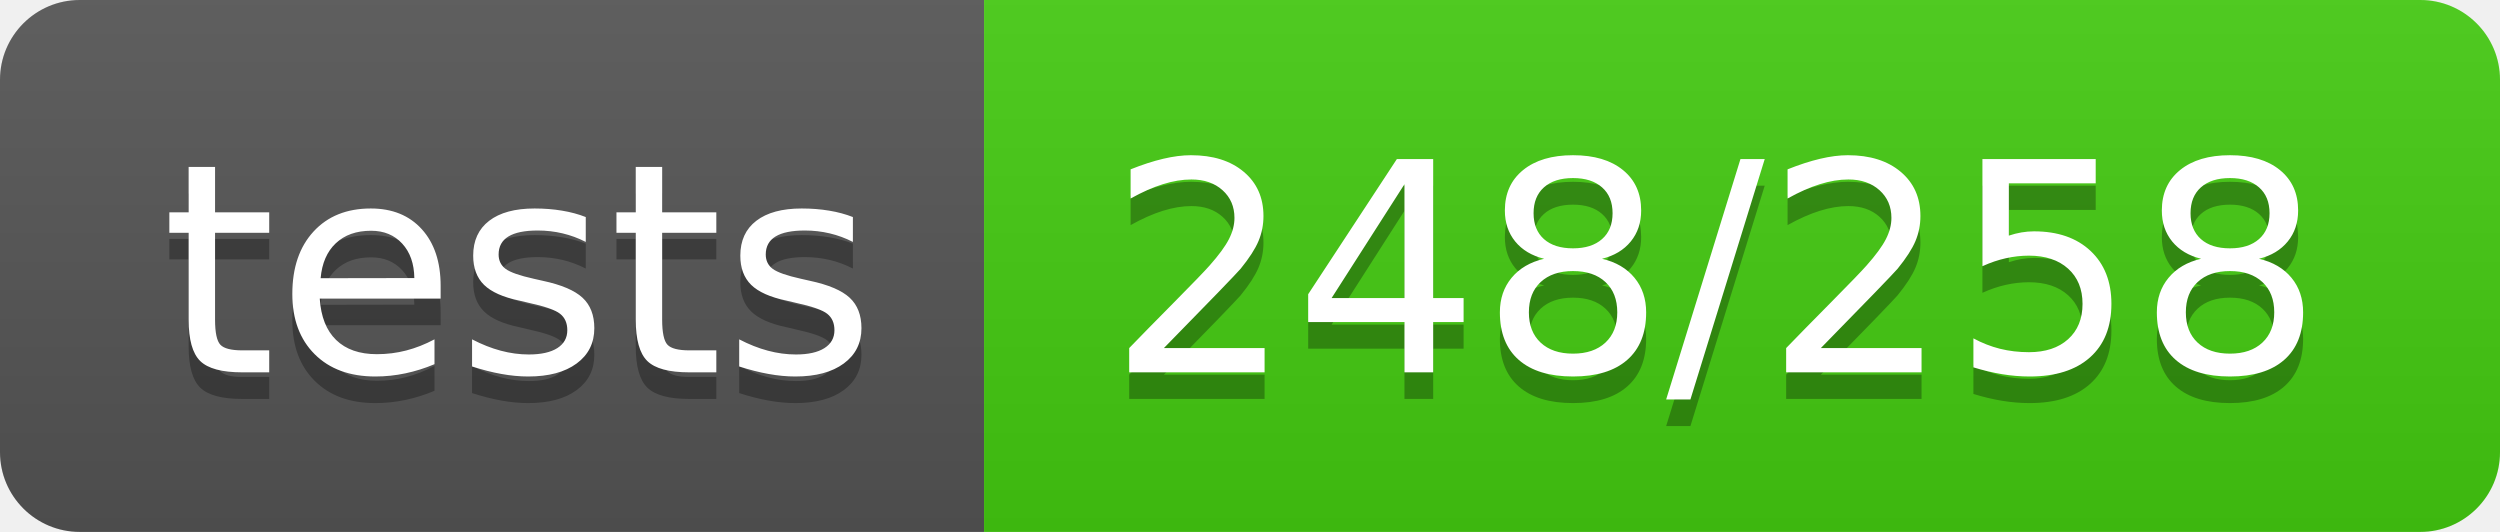
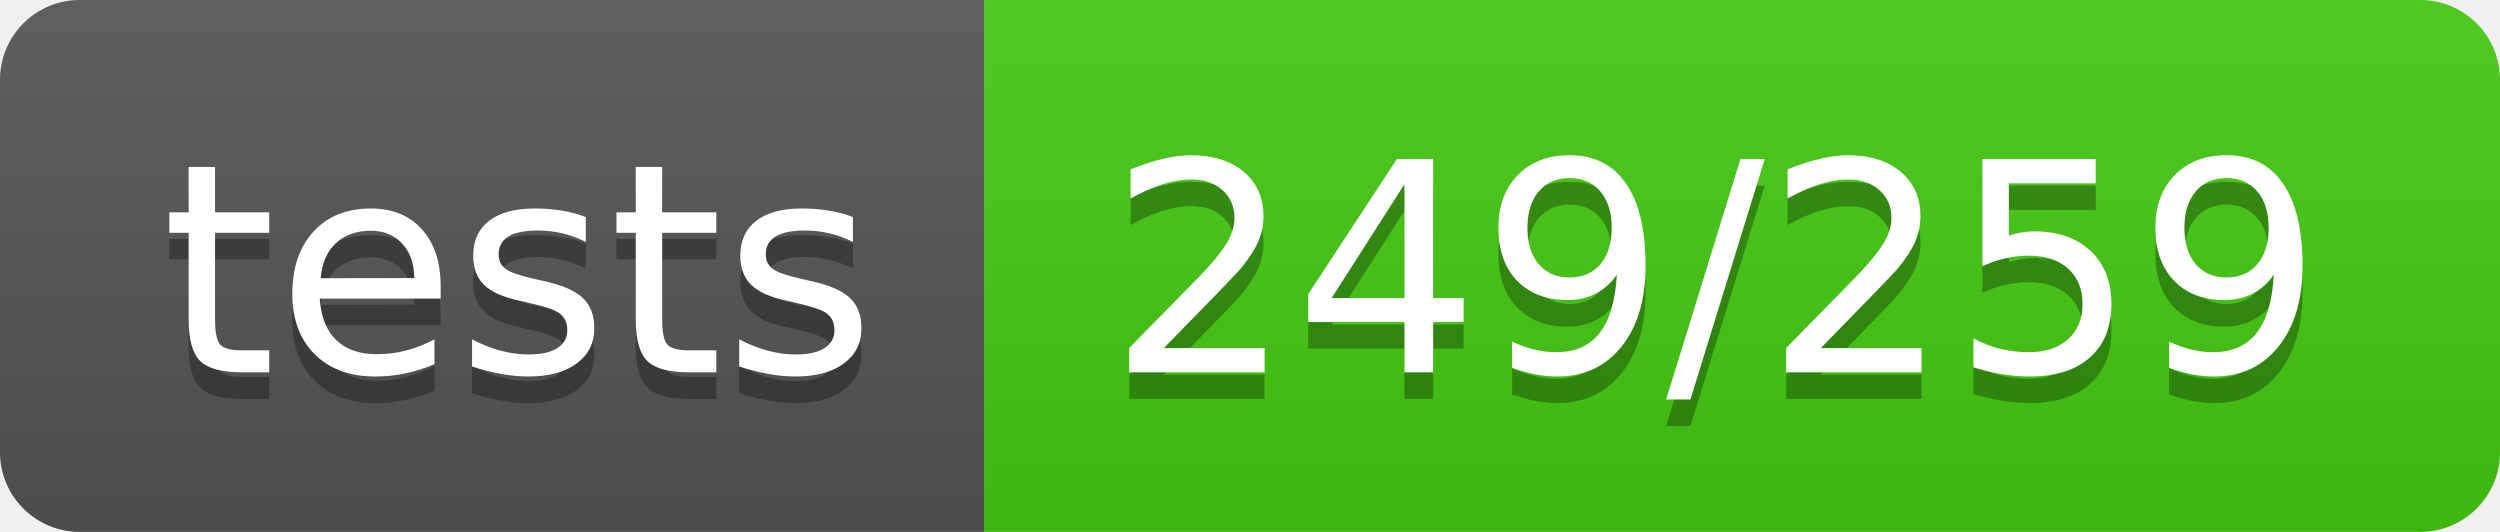
- <svg xmlns="http://www.w3.org/2000/svg" width="94" height="20" role="img" aria-label="tests: 248/258">
+ <svg xmlns="http://www.w3.org/2000/svg" width="94" height="20" role="img" aria-label="tests: 249/259">
  <linearGradient id="s" x2="0" y2="100%">
    <stop offset="0" stop-color="#bbb" stop-opacity=".1" />
    <stop offset="1" stop-opacity=".1" />
  </linearGradient>
  <clipPath id="r">
    <rect width="94" height="20" rx="3" fill="#fff" />
  </clipPath>
  <g clip-path="url(#r)">
    <rect width="37" height="20" fill="#555" />
    <rect x="37" width="57" height="20" fill="#4c1" />
    <rect width="94" height="20" fill="url(#s)" />
  </g>
  <g fill="#fff" text-anchor="middle" font-family="Verdana,Geneva,DejaVu Sans,sans-serif" text-rendering="geometricPrecision" font-size="110">
    <text aria-hidden="true" x="195" y="150" fill="#010101" fill-opacity=".3" transform="scale(.1)" textLength="270">tests</text>
    <text x="195" y="140" transform="scale(.1)" fill="#fff" textLength="270">tests</text>
-     <text aria-hidden="true" x="645" y="150" fill="#010101" fill-opacity=".3" transform="scale(.1)" textLength="470">248/258</text>
-     <text x="645" y="140" transform="scale(.1)" fill="#fff" textLength="470">248/258</text>
+     <text aria-hidden="true" x="645" y="150" fill="#010101" fill-opacity=".3" transform="scale(.1)" textLength="470">249/259</text>
+     <text x="645" y="140" transform="scale(.1)" fill="#fff" textLength="470">249/259</text>
  </g>
</svg>
